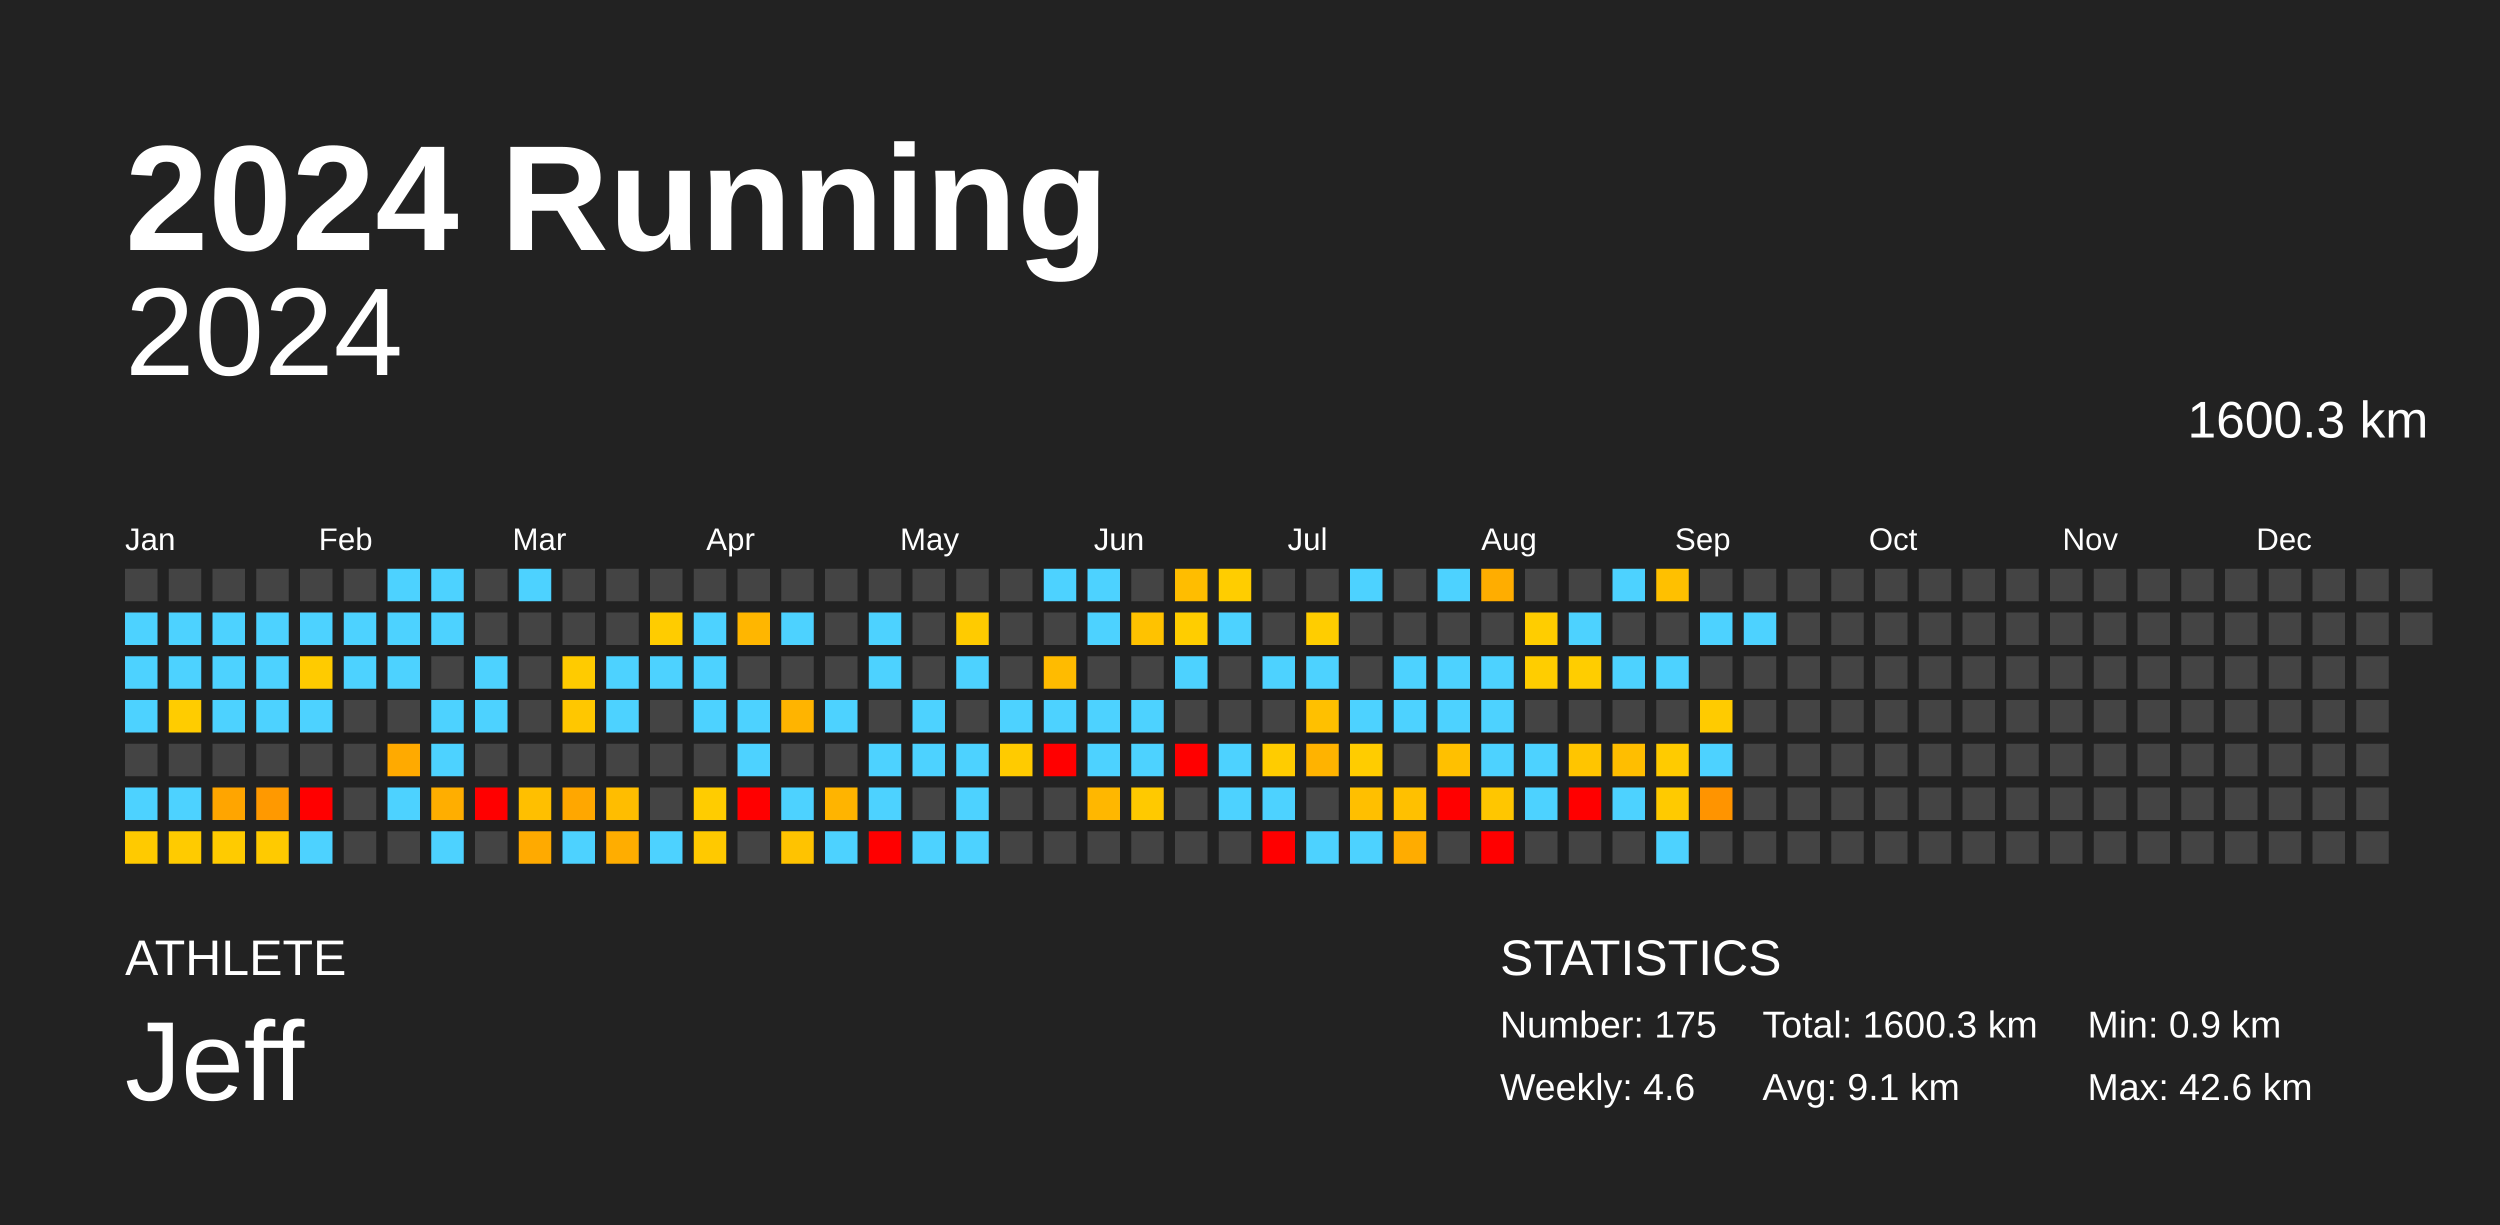
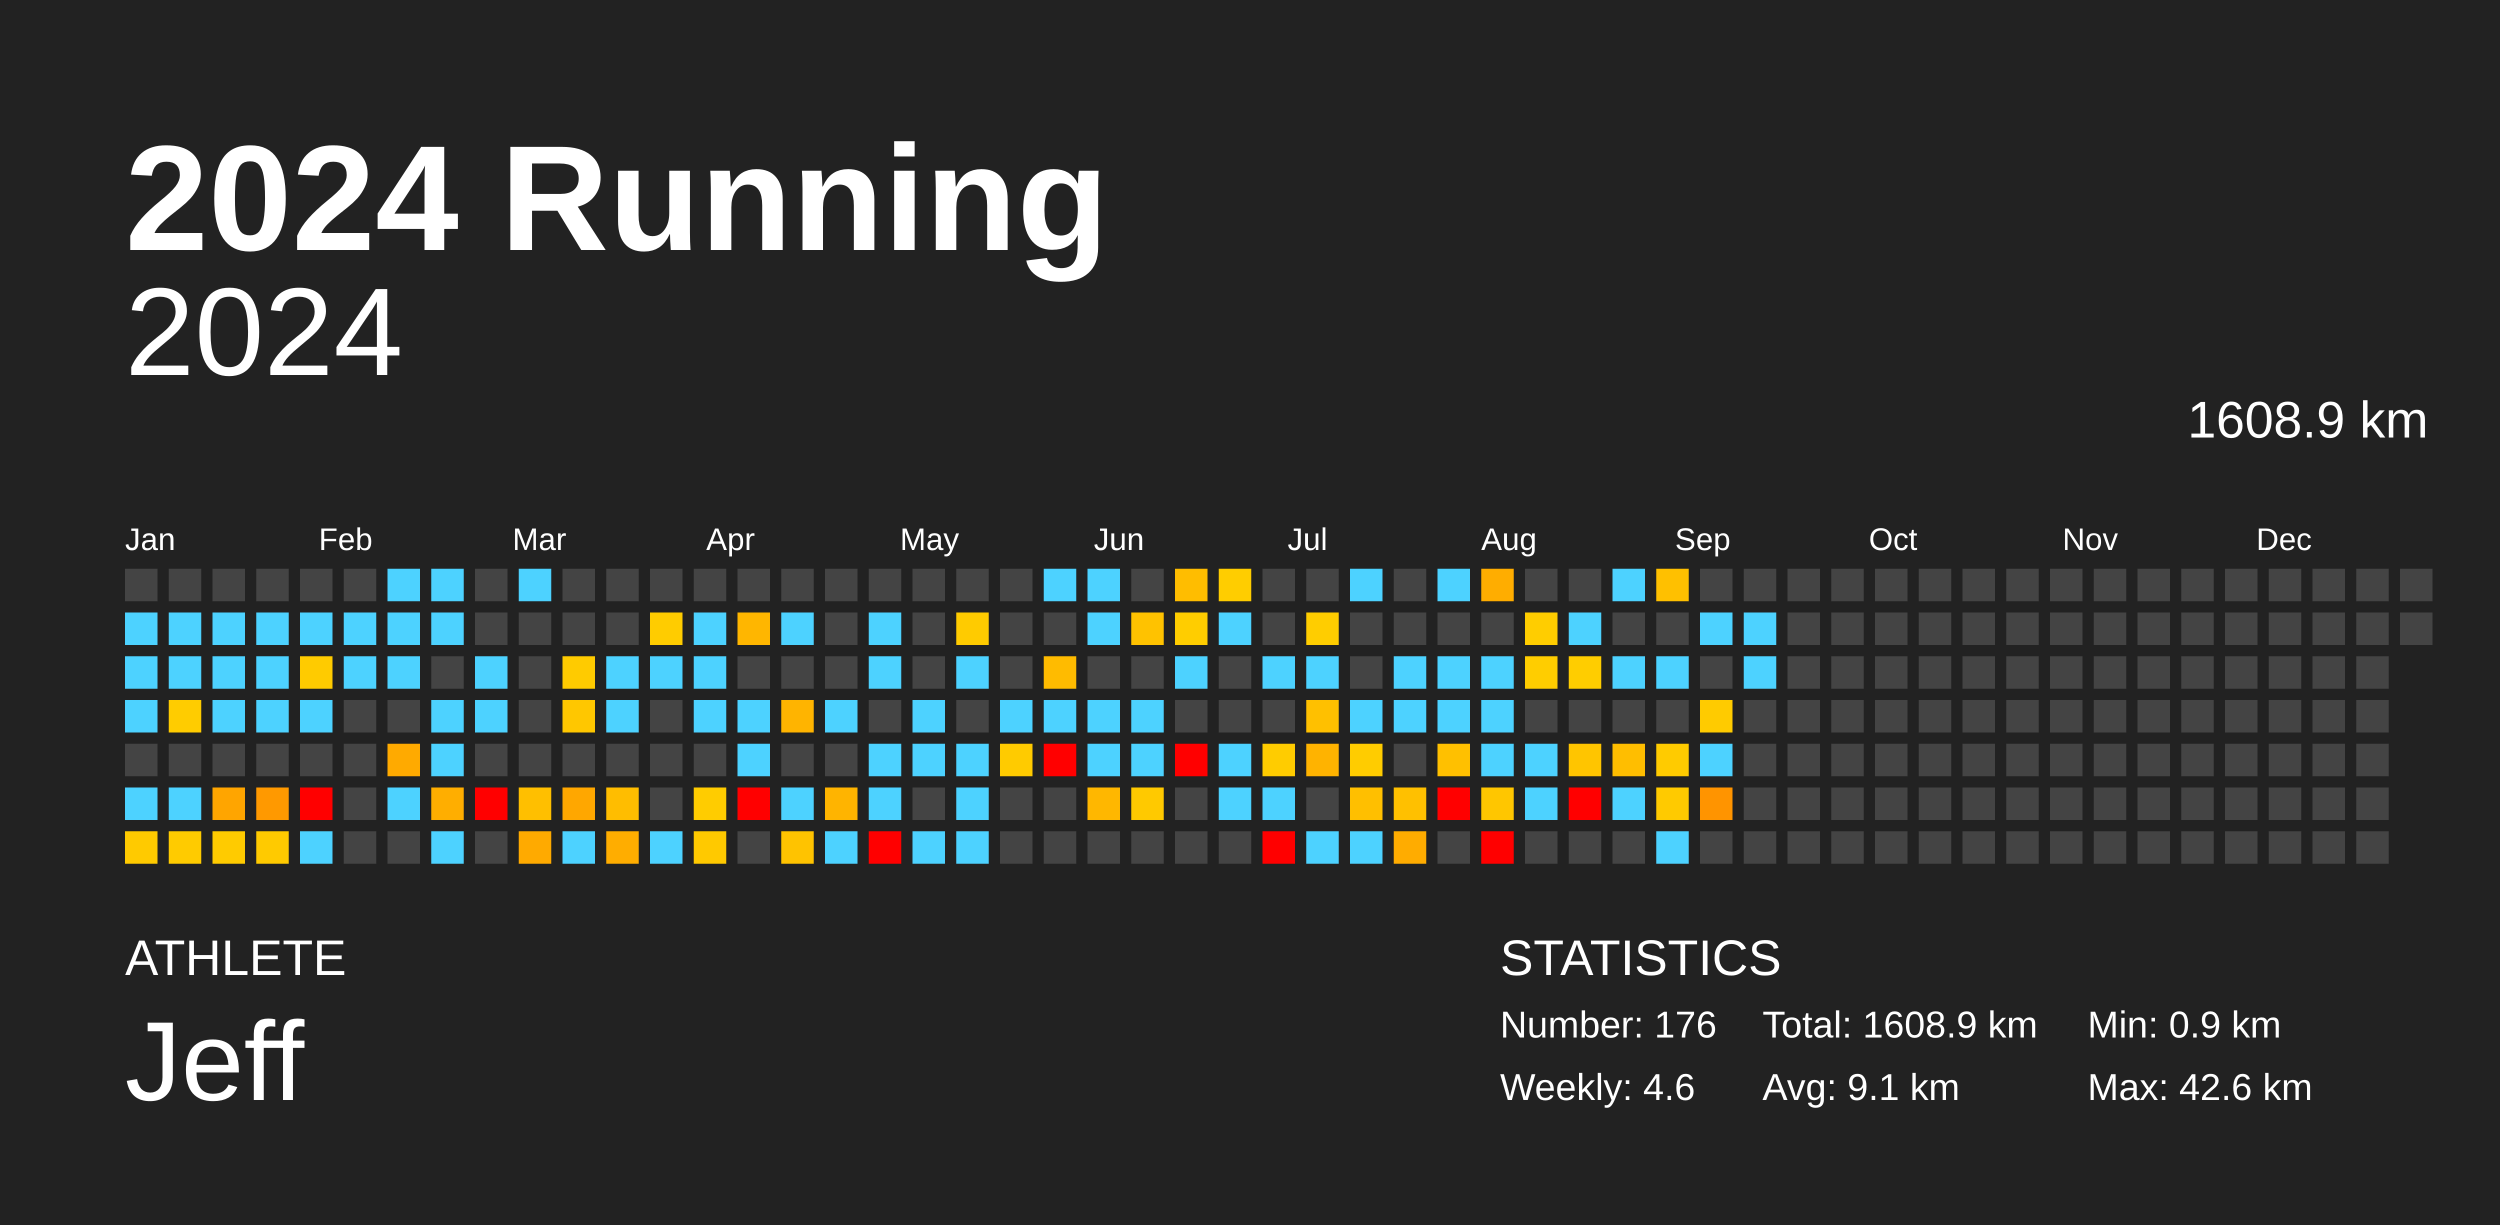
<svg xmlns="http://www.w3.org/2000/svg" baseProfile="full" height="98mm" version="1.1" viewBox="0,0,200,98" width="200mm">
  <defs />
  <rect fill="#222222" height="98" width="200" x="0" y="0" />
  <text fill="#FFFFFF" style="font-size:12px; font-family:Arial; font-weight:bold;" x="10" y="20">2024 Running</text>
  <text fill="#FFFFFF" style="font-size:4px; font-family:Arial" x="10" y="78">ATHLETE</text>
  <text fill="#FFFFFF" style="font-size:9px; font-family:Arial" x="10" y="88">Jeff</text>
  <text fill="#FFFFFF" style="font-size:4px; font-family:Arial" x="120" y="78">STATISTICS</text>
-   <text fill="#FFFFFF" style="font-size:3px; font-family:Arial" x="120" y="83">Number: 175</text>
+   <text fill="#FFFFFF" style="font-size:3px; font-family:Arial" x="120" y="83">Number: 176</text>
  <text fill="#FFFFFF" style="font-size:3px; font-family:Arial" x="120" y="88">Weekly: 4.6</text>
-   <text fill="#FFFFFF" style="font-size:3px; font-family:Arial" x="141" y="83">Total: 1600.3 km</text>
+   <text fill="#FFFFFF" style="font-size:3px; font-family:Arial" x="141" y="83">Total: 1608.9 km</text>
  <text fill="#FFFFFF" style="font-size:3px; font-family:Arial" x="141" y="88">Avg: 9.1 km</text>
  <text fill="#FFFFFF" style="font-size:3px; font-family:Arial" x="167" y="83">Min: 0.9 km</text>
  <text fill="#FFFFFF" style="font-size:3px; font-family:Arial" x="167" y="88">Max: 42.6 km</text>
  <text alignment-baseline="hanging" fill="#FFFFFF" style="font-size:10.0px; font-family:Arial;" x="10" y="30">2024</text>
-   <text alignment-baseline="hanging" fill="#FFFFFF" style="font-size:4.125px; font-family:Arial;" x="175" y="35">1600.3 km</text>
+   <text alignment-baseline="hanging" fill="#FFFFFF" style="font-size:4.125px; font-family:Arial;" x="175" y="35">1608.9 km</text>
  <text fill="#FFFFFF" style="font-size:2.5px; font-family:Arial" x="10.0" y="44">Jan</text>
  <text fill="#FFFFFF" style="font-size:2.5px; font-family:Arial" x="25.5" y="44">Feb</text>
  <text fill="#FFFFFF" style="font-size:2.5px; font-family:Arial" x="41.0" y="44">Mar</text>
  <text fill="#FFFFFF" style="font-size:2.5px; font-family:Arial" x="56.5" y="44">Apr</text>
  <text fill="#FFFFFF" style="font-size:2.5px; font-family:Arial" x="72.0" y="44">May</text>
  <text fill="#FFFFFF" style="font-size:2.5px; font-family:Arial" x="87.5" y="44">Jun</text>
  <text fill="#FFFFFF" style="font-size:2.5px; font-family:Arial" x="103.0" y="44">Jul</text>
  <text fill="#FFFFFF" style="font-size:2.5px; font-family:Arial" x="118.5" y="44">Aug</text>
  <text fill="#FFFFFF" style="font-size:2.5px; font-family:Arial" x="134.0" y="44">Sep</text>
  <text fill="#FFFFFF" style="font-size:2.5px; font-family:Arial" x="149.5" y="44">Oct</text>
  <text fill="#FFFFFF" style="font-size:2.5px; font-family:Arial" x="165.0" y="44">Nov</text>
  <text fill="#FFFFFF" style="font-size:2.5px; font-family:Arial" x="180.5" y="44">Dec</text>
  <rect fill="#444444" height="2.6" width="2.6" x="10.0" y="45.5" />
  <rect fill="#4dd2ff" height="2.6" width="2.6" x="10.0" y="49.0" />
  <rect fill="#4dd2ff" height="2.6" width="2.6" x="10.0" y="52.5" />
  <rect fill="#4dd2ff" height="2.6" width="2.6" x="10.0" y="56.0" />
  <rect fill="#444444" height="2.6" width="2.6" x="10.0" y="59.5" />
  <rect fill="#4dd2ff" height="2.6" width="2.6" x="10.0" y="63.0" />
  <rect fill="#ffca00" height="2.6" width="2.6" x="10.0" y="66.5" />
  <rect fill="#444444" height="2.6" width="2.6" x="13.5" y="45.5" />
  <rect fill="#4dd2ff" height="2.6" width="2.6" x="13.5" y="49.0" />
  <rect fill="#4dd2ff" height="2.6" width="2.6" x="13.5" y="52.5" />
  <rect fill="#ffcc00" height="2.6" width="2.6" x="13.5" y="56.0" />
  <rect fill="#444444" height="2.6" width="2.6" x="13.5" y="59.5" />
  <rect fill="#4dd2ff" height="2.6" width="2.6" x="13.5" y="63.0" />
  <rect fill="#ffcb00" height="2.6" width="2.6" x="13.5" y="66.5" />
  <rect fill="#444444" height="2.6" width="2.6" x="17.0" y="45.5" />
  <rect fill="#4dd2ff" height="2.6" width="2.6" x="17.0" y="49.0" />
  <rect fill="#4dd2ff" height="2.6" width="2.6" x="17.0" y="52.5" />
  <rect fill="#4dd2ff" height="2.6" width="2.6" x="17.0" y="56.0" />
  <rect fill="#444444" height="2.6" width="2.6" x="17.0" y="59.5" />
  <rect fill="#ffa500" height="2.6" width="2.6" x="17.0" y="63.0" />
  <rect fill="#ffcb00" height="2.6" width="2.6" x="17.0" y="66.5" />
  <rect fill="#444444" height="2.6" width="2.6" x="20.5" y="45.5" />
  <rect fill="#4dd2ff" height="2.6" width="2.6" x="20.5" y="49.0" />
  <rect fill="#4dd2ff" height="2.6" width="2.6" x="20.5" y="52.5" />
  <rect fill="#4dd2ff" height="2.6" width="2.6" x="20.5" y="56.0" />
  <rect fill="#444444" height="2.6" width="2.6" x="20.5" y="59.5" />
  <rect fill="#ff9900" height="2.6" width="2.6" x="20.5" y="63.0" />
  <rect fill="#ffca00" height="2.6" width="2.6" x="20.5" y="66.5" />
  <rect fill="#444444" height="2.6" width="2.6" x="24.0" y="45.5" />
  <rect fill="#4dd2ff" height="2.6" width="2.6" x="24.0" y="49.0" />
  <rect fill="#ffcb00" height="2.6" width="2.6" x="24.0" y="52.5" />
  <rect fill="#4dd2ff" height="2.6" width="2.6" x="24.0" y="56.0" />
  <rect fill="#444444" height="2.6" width="2.6" x="24.0" y="59.5" />
  <rect fill="red" height="2.6" width="2.6" x="24.0" y="63.0" />
  <rect fill="#4dd2ff" height="2.6" width="2.6" x="24.0" y="66.5" />
  <rect fill="#444444" height="2.6" width="2.6" x="27.5" y="45.5" />
  <rect fill="#4dd2ff" height="2.6" width="2.6" x="27.5" y="49.0" />
  <rect fill="#4dd2ff" height="2.6" width="2.6" x="27.5" y="52.5" />
  <rect fill="#444444" height="2.6" width="2.6" x="27.5" y="56.0" />
  <rect fill="#444444" height="2.6" width="2.6" x="27.5" y="59.5" />
  <rect fill="#444444" height="2.6" width="2.6" x="27.5" y="63.0" />
  <rect fill="#444444" height="2.6" width="2.6" x="27.5" y="66.5" />
  <rect fill="#4dd2ff" height="2.6" width="2.6" x="31.0" y="45.5" />
  <rect fill="#4dd2ff" height="2.6" width="2.6" x="31.0" y="49.0" />
  <rect fill="#4dd2ff" height="2.6" width="2.6" x="31.0" y="52.5" />
  <rect fill="#444444" height="2.6" width="2.6" x="31.0" y="56.0" />
  <rect fill="#ffaa00" height="2.6" width="2.6" x="31.0" y="59.5" />
  <rect fill="#4dd2ff" height="2.6" width="2.6" x="31.0" y="63.0" />
  <rect fill="#444444" height="2.6" width="2.6" x="31.0" y="66.5" />
  <rect fill="#4dd2ff" height="2.6" width="2.6" x="34.5" y="45.5" />
  <rect fill="#4dd2ff" height="2.6" width="2.6" x="34.5" y="49.0" />
  <rect fill="#444444" height="2.6" width="2.6" x="34.5" y="52.5" />
  <rect fill="#4dd2ff" height="2.6" width="2.6" x="34.5" y="56.0" />
  <rect fill="#4dd2ff" height="2.6" width="2.6" x="34.5" y="59.5" />
  <rect fill="#ffae00" height="2.6" width="2.6" x="34.5" y="63.0" />
  <rect fill="#4dd2ff" height="2.6" width="2.6" x="34.5" y="66.5" />
  <rect fill="#444444" height="2.6" width="2.6" x="38.0" y="45.5" />
  <rect fill="#444444" height="2.6" width="2.6" x="38.0" y="49.0" />
  <rect fill="#4dd2ff" height="2.6" width="2.6" x="38.0" y="52.5" />
  <rect fill="#4dd2ff" height="2.6" width="2.6" x="38.0" y="56.0" />
  <rect fill="#444444" height="2.6" width="2.6" x="38.0" y="59.5" />
  <rect fill="red" height="2.6" width="2.6" x="38.0" y="63.0" />
  <rect fill="#444444" height="2.6" width="2.6" x="38.0" y="66.5" />
  <rect fill="#4dd2ff" height="2.6" width="2.6" x="41.5" y="45.5" />
  <rect fill="#444444" height="2.6" width="2.6" x="41.5" y="49.0" />
  <rect fill="#444444" height="2.6" width="2.6" x="41.5" y="52.5" />
  <rect fill="#444444" height="2.6" width="2.6" x="41.5" y="56.0" />
  <rect fill="#444444" height="2.6" width="2.6" x="41.5" y="59.5" />
  <rect fill="#ffbf00" height="2.6" width="2.6" x="41.5" y="63.0" />
  <rect fill="#ffaa00" height="2.6" width="2.6" x="41.5" y="66.5" />
  <rect fill="#444444" height="2.6" width="2.6" x="45.0" y="45.5" />
  <rect fill="#444444" height="2.6" width="2.6" x="45.0" y="49.0" />
  <rect fill="#ffcb00" height="2.6" width="2.6" x="45.0" y="52.5" />
  <rect fill="#ffc700" height="2.6" width="2.6" x="45.0" y="56.0" />
  <rect fill="#444444" height="2.6" width="2.6" x="45.0" y="59.5" />
  <rect fill="#ffa700" height="2.6" width="2.6" x="45.0" y="63.0" />
  <rect fill="#4dd2ff" height="2.6" width="2.6" x="45.0" y="66.5" />
  <rect fill="#444444" height="2.6" width="2.6" x="48.5" y="45.5" />
  <rect fill="#444444" height="2.6" width="2.6" x="48.5" y="49.0" />
  <rect fill="#4dd2ff" height="2.6" width="2.6" x="48.5" y="52.5" />
  <rect fill="#4dd2ff" height="2.6" width="2.6" x="48.5" y="56.0" />
  <rect fill="#444444" height="2.6" width="2.6" x="48.5" y="59.5" />
  <rect fill="#ffbd00" height="2.6" width="2.6" x="48.5" y="63.0" />
  <rect fill="#ffad00" height="2.6" width="2.6" x="48.5" y="66.5" />
  <rect fill="#444444" height="2.6" width="2.6" x="52.0" y="45.5" />
  <rect fill="#ffcc00" height="2.6" width="2.6" x="52.0" y="49.0" />
  <rect fill="#4dd2ff" height="2.6" width="2.6" x="52.0" y="52.5" />
  <rect fill="#444444" height="2.6" width="2.6" x="52.0" y="56.0" />
  <rect fill="#444444" height="2.6" width="2.6" x="52.0" y="59.5" />
  <rect fill="#444444" height="2.6" width="2.6" x="52.0" y="63.0" />
  <rect fill="#4dd2ff" height="2.6" width="2.6" x="52.0" y="66.5" />
  <rect fill="#444444" height="2.6" width="2.6" x="55.5" y="45.5" />
  <rect fill="#4dd2ff" height="2.6" width="2.6" x="55.5" y="49.0" />
  <rect fill="#4dd2ff" height="2.6" width="2.6" x="55.5" y="52.5" />
  <rect fill="#4dd2ff" height="2.6" width="2.6" x="55.5" y="56.0" />
  <rect fill="#444444" height="2.6" width="2.6" x="55.5" y="59.5" />
  <rect fill="#ffcc00" height="2.6" width="2.6" x="55.5" y="63.0" />
  <rect fill="#ffc900" height="2.6" width="2.6" x="55.5" y="66.5" />
  <rect fill="#444444" height="2.6" width="2.6" x="59.0" y="45.5" />
  <rect fill="#ffb600" height="2.6" width="2.6" x="59.0" y="49.0" />
  <rect fill="#444444" height="2.6" width="2.6" x="59.0" y="52.5" />
  <rect fill="#4dd2ff" height="2.6" width="2.6" x="59.0" y="56.0" />
  <rect fill="#4dd2ff" height="2.6" width="2.6" x="59.0" y="59.5" />
  <rect fill="red" height="2.6" width="2.6" x="59.0" y="63.0" />
  <rect fill="#444444" height="2.6" width="2.6" x="59.0" y="66.5" />
  <rect fill="#444444" height="2.6" width="2.6" x="62.5" y="45.5" />
  <rect fill="#4dd2ff" height="2.6" width="2.6" x="62.5" y="49.0" />
  <rect fill="#444444" height="2.6" width="2.6" x="62.5" y="52.5" />
  <rect fill="#ffb400" height="2.6" width="2.6" x="62.5" y="56.0" />
  <rect fill="#444444" height="2.6" width="2.6" x="62.5" y="59.5" />
  <rect fill="#4dd2ff" height="2.6" width="2.6" x="62.5" y="63.0" />
  <rect fill="#ffc300" height="2.6" width="2.6" x="62.5" y="66.5" />
  <rect fill="#444444" height="2.6" width="2.6" x="66.0" y="45.5" />
  <rect fill="#444444" height="2.6" width="2.6" x="66.0" y="49.0" />
  <rect fill="#444444" height="2.6" width="2.6" x="66.0" y="52.5" />
  <rect fill="#4dd2ff" height="2.6" width="2.6" x="66.0" y="56.0" />
  <rect fill="#444444" height="2.6" width="2.6" x="66.0" y="59.5" />
  <rect fill="#ffb400" height="2.6" width="2.6" x="66.0" y="63.0" />
  <rect fill="#4dd2ff" height="2.6" width="2.6" x="66.0" y="66.5" />
  <rect fill="#444444" height="2.6" width="2.6" x="69.5" y="45.5" />
  <rect fill="#4dd2ff" height="2.6" width="2.6" x="69.5" y="49.0" />
  <rect fill="#4dd2ff" height="2.6" width="2.6" x="69.5" y="52.5" />
  <rect fill="#444444" height="2.6" width="2.6" x="69.5" y="56.0" />
  <rect fill="#4dd2ff" height="2.6" width="2.6" x="69.5" y="59.5" />
  <rect fill="#4dd2ff" height="2.6" width="2.6" x="69.5" y="63.0" />
  <rect fill="red" height="2.6" width="2.6" x="69.5" y="66.5" />
  <rect fill="#444444" height="2.6" width="2.6" x="73.0" y="45.5" />
  <rect fill="#444444" height="2.6" width="2.6" x="73.0" y="49.0" />
  <rect fill="#444444" height="2.6" width="2.6" x="73.0" y="52.5" />
  <rect fill="#4dd2ff" height="2.6" width="2.6" x="73.0" y="56.0" />
  <rect fill="#4dd2ff" height="2.6" width="2.6" x="73.0" y="59.5" />
  <rect fill="#444444" height="2.6" width="2.6" x="73.0" y="63.0" />
  <rect fill="#4dd2ff" height="2.6" width="2.6" x="73.0" y="66.5" />
  <rect fill="#444444" height="2.6" width="2.6" x="76.5" y="45.5" />
  <rect fill="#ffcb00" height="2.6" width="2.6" x="76.5" y="49.0" />
  <rect fill="#4dd2ff" height="2.6" width="2.6" x="76.5" y="52.5" />
  <rect fill="#444444" height="2.6" width="2.6" x="76.5" y="56.0" />
  <rect fill="#4dd2ff" height="2.6" width="2.6" x="76.5" y="59.5" />
  <rect fill="#4dd2ff" height="2.6" width="2.6" x="76.5" y="63.0" />
  <rect fill="#4dd2ff" height="2.6" width="2.6" x="76.5" y="66.5" />
  <rect fill="#444444" height="2.6" width="2.6" x="80.0" y="45.5" />
  <rect fill="#444444" height="2.6" width="2.6" x="80.0" y="49.0" />
  <rect fill="#444444" height="2.6" width="2.6" x="80.0" y="52.5" />
  <rect fill="#4dd2ff" height="2.6" width="2.6" x="80.0" y="56.0" />
  <rect fill="#ffcb00" height="2.6" width="2.6" x="80.0" y="59.5" />
  <rect fill="#444444" height="2.6" width="2.6" x="80.0" y="63.0" />
  <rect fill="#444444" height="2.6" width="2.6" x="80.0" y="66.5" />
  <rect fill="#4dd2ff" height="2.6" width="2.6" x="83.5" y="45.5" />
  <rect fill="#444444" height="2.6" width="2.6" x="83.5" y="49.0" />
  <rect fill="#ffbb00" height="2.6" width="2.6" x="83.5" y="52.5" />
  <rect fill="#4dd2ff" height="2.6" width="2.6" x="83.5" y="56.0" />
  <rect fill="red" height="2.6" width="2.6" x="83.5" y="59.5" />
  <rect fill="#444444" height="2.6" width="2.6" x="83.5" y="63.0" />
  <rect fill="#444444" height="2.6" width="2.6" x="83.5" y="66.5" />
  <rect fill="#4dd2ff" height="2.6" width="2.6" x="87.0" y="45.5" />
  <rect fill="#4dd2ff" height="2.6" width="2.6" x="87.0" y="49.0" />
  <rect fill="#444444" height="2.6" width="2.6" x="87.0" y="52.5" />
  <rect fill="#4dd2ff" height="2.6" width="2.6" x="87.0" y="56.0" />
  <rect fill="#4dd2ff" height="2.6" width="2.6" x="87.0" y="59.5" />
  <rect fill="#ffb700" height="2.6" width="2.6" x="87.0" y="63.0" />
  <rect fill="#444444" height="2.6" width="2.6" x="87.0" y="66.5" />
  <rect fill="#444444" height="2.6" width="2.6" x="90.5" y="45.5" />
  <rect fill="#ffc200" height="2.6" width="2.6" x="90.5" y="49.0" />
  <rect fill="#444444" height="2.6" width="2.6" x="90.5" y="52.5" />
  <rect fill="#4dd2ff" height="2.6" width="2.6" x="90.5" y="56.0" />
  <rect fill="#4dd2ff" height="2.6" width="2.6" x="90.5" y="59.5" />
  <rect fill="#ffc900" height="2.6" width="2.6" x="90.5" y="63.0" />
  <rect fill="#444444" height="2.6" width="2.6" x="90.5" y="66.5" />
  <rect fill="#ffbd00" height="2.6" width="2.6" x="94.0" y="45.5" />
  <rect fill="#ffcd00" height="2.6" width="2.6" x="94.0" y="49.0" />
  <rect fill="#4dd2ff" height="2.6" width="2.6" x="94.0" y="52.5" />
  <rect fill="#444444" height="2.6" width="2.6" x="94.0" y="56.0" />
  <rect fill="red" height="2.6" width="2.6" x="94.0" y="59.5" />
  <rect fill="#444444" height="2.6" width="2.6" x="94.0" y="63.0" />
  <rect fill="#444444" height="2.6" width="2.6" x="94.0" y="66.5" />
  <rect fill="#ffcd00" height="2.6" width="2.6" x="97.5" y="45.5" />
  <rect fill="#4dd2ff" height="2.6" width="2.6" x="97.5" y="49.0" />
  <rect fill="#444444" height="2.6" width="2.6" x="97.5" y="52.5" />
  <rect fill="#444444" height="2.6" width="2.6" x="97.5" y="56.0" />
  <rect fill="#4dd2ff" height="2.6" width="2.6" x="97.5" y="59.5" />
  <rect fill="#4dd2ff" height="2.6" width="2.6" x="97.5" y="63.0" />
  <rect fill="#444444" height="2.6" width="2.6" x="97.5" y="66.5" />
  <rect fill="#444444" height="2.6" width="2.6" x="101.0" y="45.5" />
  <rect fill="#444444" height="2.6" width="2.6" x="101.0" y="49.0" />
  <rect fill="#4dd2ff" height="2.6" width="2.6" x="101.0" y="52.5" />
  <rect fill="#444444" height="2.6" width="2.6" x="101.0" y="56.0" />
  <rect fill="#ffcc00" height="2.6" width="2.6" x="101.0" y="59.5" />
  <rect fill="#4dd2ff" height="2.6" width="2.6" x="101.0" y="63.0" />
  <rect fill="red" height="2.6" width="2.6" x="101.0" y="66.5" />
  <rect fill="#444444" height="2.6" width="2.6" x="104.5" y="45.5" />
  <rect fill="#ffcd00" height="2.6" width="2.6" x="104.5" y="49.0" />
  <rect fill="#4dd2ff" height="2.6" width="2.6" x="104.5" y="52.5" />
  <rect fill="#ffc000" height="2.6" width="2.6" x="104.5" y="56.0" />
  <rect fill="#ffb300" height="2.6" width="2.6" x="104.5" y="59.5" />
  <rect fill="#444444" height="2.6" width="2.6" x="104.5" y="63.0" />
  <rect fill="#4dd2ff" height="2.6" width="2.6" x="104.5" y="66.5" />
  <rect fill="#4dd2ff" height="2.6" width="2.6" x="108.0" y="45.5" />
  <rect fill="#444444" height="2.6" width="2.6" x="108.0" y="49.0" />
  <rect fill="#444444" height="2.6" width="2.6" x="108.0" y="52.5" />
  <rect fill="#4dd2ff" height="2.6" width="2.6" x="108.0" y="56.0" />
  <rect fill="#ffcc00" height="2.6" width="2.6" x="108.0" y="59.5" />
  <rect fill="#ffbf00" height="2.6" width="2.6" x="108.0" y="63.0" />
  <rect fill="#4dd2ff" height="2.6" width="2.6" x="108.0" y="66.5" />
  <rect fill="#444444" height="2.6" width="2.6" x="111.5" y="45.5" />
  <rect fill="#444444" height="2.6" width="2.6" x="111.5" y="49.0" />
  <rect fill="#4dd2ff" height="2.6" width="2.6" x="111.5" y="52.5" />
  <rect fill="#4dd2ff" height="2.6" width="2.6" x="111.5" y="56.0" />
  <rect fill="#444444" height="2.6" width="2.6" x="111.5" y="59.5" />
  <rect fill="#ffc000" height="2.6" width="2.6" x="111.5" y="63.0" />
  <rect fill="#ffac00" height="2.6" width="2.6" x="111.5" y="66.5" />
  <rect fill="#4dd2ff" height="2.6" width="2.6" x="115.0" y="45.5" />
  <rect fill="#444444" height="2.6" width="2.6" x="115.0" y="49.0" />
  <rect fill="#4dd2ff" height="2.6" width="2.6" x="115.0" y="52.5" />
  <rect fill="#4dd2ff" height="2.6" width="2.6" x="115.0" y="56.0" />
  <rect fill="#ffc000" height="2.6" width="2.6" x="115.0" y="59.5" />
  <rect fill="red" height="2.6" width="2.6" x="115.0" y="63.0" />
  <rect fill="#444444" height="2.6" width="2.6" x="115.0" y="66.5" />
  <rect fill="#ffad00" height="2.6" width="2.6" x="118.5" y="45.5" />
  <rect fill="#444444" height="2.6" width="2.6" x="118.5" y="49.0" />
  <rect fill="#4dd2ff" height="2.6" width="2.6" x="118.5" y="52.5" />
  <rect fill="#4dd2ff" height="2.6" width="2.6" x="118.5" y="56.0" />
  <rect fill="#4dd2ff" height="2.6" width="2.6" x="118.5" y="59.5" />
  <rect fill="#ffc600" height="2.6" width="2.6" x="118.5" y="63.0" />
  <rect fill="red" height="2.6" width="2.6" x="118.5" y="66.5" />
  <rect fill="#444444" height="2.6" width="2.6" x="122.0" y="45.5" />
  <rect fill="#ffcd00" height="2.6" width="2.6" x="122.0" y="49.0" />
  <rect fill="#ffcd00" height="2.6" width="2.6" x="122.0" y="52.5" />
  <rect fill="#444444" height="2.6" width="2.6" x="122.0" y="56.0" />
  <rect fill="#4dd2ff" height="2.6" width="2.6" x="122.0" y="59.5" />
  <rect fill="#4dd2ff" height="2.6" width="2.6" x="122.0" y="63.0" />
  <rect fill="#444444" height="2.6" width="2.6" x="122.0" y="66.5" />
  <rect fill="#444444" height="2.6" width="2.6" x="125.5" y="45.5" />
  <rect fill="#4dd2ff" height="2.6" width="2.6" x="125.5" y="49.0" />
  <rect fill="#ffcd00" height="2.6" width="2.6" x="125.5" y="52.5" />
  <rect fill="#444444" height="2.6" width="2.6" x="125.5" y="56.0" />
  <rect fill="#ffc500" height="2.6" width="2.6" x="125.5" y="59.5" />
  <rect fill="red" height="2.6" width="2.6" x="125.5" y="63.0" />
  <rect fill="#444444" height="2.6" width="2.6" x="125.5" y="66.5" />
  <rect fill="#4dd2ff" height="2.6" width="2.6" x="129.0" y="45.5" />
  <rect fill="#444444" height="2.6" width="2.6" x="129.0" y="49.0" />
  <rect fill="#4dd2ff" height="2.6" width="2.6" x="129.0" y="52.5" />
  <rect fill="#444444" height="2.6" width="2.6" x="129.0" y="56.0" />
  <rect fill="#ffbe00" height="2.6" width="2.6" x="129.0" y="59.5" />
  <rect fill="#4dd2ff" height="2.6" width="2.6" x="129.0" y="63.0" />
  <rect fill="#444444" height="2.6" width="2.6" x="129.0" y="66.5" />
  <rect fill="#ffc000" height="2.6" width="2.6" x="132.5" y="45.5" />
  <rect fill="#444444" height="2.6" width="2.6" x="132.5" y="49.0" />
  <rect fill="#4dd2ff" height="2.6" width="2.6" x="132.5" y="52.5" />
  <rect fill="#444444" height="2.6" width="2.6" x="132.5" y="56.0" />
  <rect fill="#ffcb00" height="2.6" width="2.6" x="132.5" y="59.5" />
  <rect fill="#ffca00" height="2.6" width="2.6" x="132.5" y="63.0" />
  <rect fill="#4dd2ff" height="2.6" width="2.6" x="132.5" y="66.5" />
  <rect fill="#444444" height="2.6" width="2.6" x="136.0" y="45.5" />
  <rect fill="#4dd2ff" height="2.6" width="2.6" x="136.0" y="49.0" />
  <rect fill="#444444" height="2.6" width="2.6" x="136.0" y="52.5" />
  <rect fill="#ffcb00" height="2.6" width="2.6" x="136.0" y="56.0" />
  <rect fill="#4dd2ff" height="2.6" width="2.6" x="136.0" y="59.5" />
  <rect fill="#ff9400" height="2.6" width="2.6" x="136.0" y="63.0" />
  <rect fill="#444444" height="2.6" width="2.6" x="136.0" y="66.5" />
  <rect fill="#444444" height="2.6" width="2.6" x="139.5" y="45.5" />
  <rect fill="#4dd2ff" height="2.6" width="2.6" x="139.5" y="49.0" />
-   <rect fill="#444444" height="2.6" width="2.6" x="139.5" y="52.5" />
+   <rect fill="#4dd2ff" height="2.6" width="2.6" x="139.5" y="52.5" />
  <rect fill="#444444" height="2.6" width="2.6" x="139.5" y="56.0" />
  <rect fill="#444444" height="2.6" width="2.6" x="139.5" y="59.5" />
  <rect fill="#444444" height="2.6" width="2.6" x="139.5" y="63.0" />
  <rect fill="#444444" height="2.6" width="2.6" x="139.5" y="66.5" />
  <rect fill="#444444" height="2.6" width="2.6" x="143.0" y="45.5" />
  <rect fill="#444444" height="2.6" width="2.6" x="143.0" y="49.0" />
  <rect fill="#444444" height="2.6" width="2.6" x="143.0" y="52.5" />
  <rect fill="#444444" height="2.6" width="2.6" x="143.0" y="56.0" />
  <rect fill="#444444" height="2.6" width="2.6" x="143.0" y="59.5" />
  <rect fill="#444444" height="2.6" width="2.6" x="143.0" y="63.0" />
  <rect fill="#444444" height="2.6" width="2.6" x="143.0" y="66.5" />
  <rect fill="#444444" height="2.6" width="2.6" x="146.5" y="45.5" />
  <rect fill="#444444" height="2.6" width="2.6" x="146.5" y="49.0" />
  <rect fill="#444444" height="2.6" width="2.6" x="146.5" y="52.5" />
  <rect fill="#444444" height="2.6" width="2.6" x="146.5" y="56.0" />
  <rect fill="#444444" height="2.6" width="2.6" x="146.5" y="59.5" />
  <rect fill="#444444" height="2.6" width="2.6" x="146.5" y="63.0" />
  <rect fill="#444444" height="2.6" width="2.6" x="146.5" y="66.5" />
  <rect fill="#444444" height="2.6" width="2.6" x="150.0" y="45.5" />
  <rect fill="#444444" height="2.6" width="2.6" x="150.0" y="49.0" />
  <rect fill="#444444" height="2.6" width="2.6" x="150.0" y="52.5" />
  <rect fill="#444444" height="2.6" width="2.6" x="150.0" y="56.0" />
  <rect fill="#444444" height="2.6" width="2.6" x="150.0" y="59.5" />
  <rect fill="#444444" height="2.6" width="2.6" x="150.0" y="63.0" />
  <rect fill="#444444" height="2.6" width="2.6" x="150.0" y="66.5" />
  <rect fill="#444444" height="2.6" width="2.6" x="153.5" y="45.5" />
  <rect fill="#444444" height="2.6" width="2.6" x="153.5" y="49.0" />
  <rect fill="#444444" height="2.6" width="2.6" x="153.5" y="52.5" />
  <rect fill="#444444" height="2.6" width="2.6" x="153.5" y="56.0" />
  <rect fill="#444444" height="2.6" width="2.6" x="153.5" y="59.5" />
  <rect fill="#444444" height="2.6" width="2.6" x="153.5" y="63.0" />
  <rect fill="#444444" height="2.6" width="2.6" x="153.5" y="66.5" />
  <rect fill="#444444" height="2.6" width="2.6" x="157.0" y="45.5" />
  <rect fill="#444444" height="2.6" width="2.6" x="157.0" y="49.0" />
  <rect fill="#444444" height="2.6" width="2.6" x="157.0" y="52.5" />
  <rect fill="#444444" height="2.6" width="2.6" x="157.0" y="56.0" />
  <rect fill="#444444" height="2.6" width="2.6" x="157.0" y="59.5" />
  <rect fill="#444444" height="2.6" width="2.6" x="157.0" y="63.0" />
  <rect fill="#444444" height="2.6" width="2.6" x="157.0" y="66.5" />
  <rect fill="#444444" height="2.6" width="2.6" x="160.5" y="45.5" />
  <rect fill="#444444" height="2.6" width="2.6" x="160.5" y="49.0" />
  <rect fill="#444444" height="2.6" width="2.6" x="160.5" y="52.5" />
  <rect fill="#444444" height="2.6" width="2.6" x="160.5" y="56.0" />
  <rect fill="#444444" height="2.6" width="2.6" x="160.5" y="59.5" />
  <rect fill="#444444" height="2.6" width="2.6" x="160.5" y="63.0" />
  <rect fill="#444444" height="2.6" width="2.6" x="160.5" y="66.5" />
  <rect fill="#444444" height="2.6" width="2.6" x="164.0" y="45.5" />
  <rect fill="#444444" height="2.6" width="2.6" x="164.0" y="49.0" />
  <rect fill="#444444" height="2.6" width="2.6" x="164.0" y="52.5" />
  <rect fill="#444444" height="2.6" width="2.6" x="164.0" y="56.0" />
  <rect fill="#444444" height="2.6" width="2.6" x="164.0" y="59.5" />
  <rect fill="#444444" height="2.6" width="2.6" x="164.0" y="63.0" />
  <rect fill="#444444" height="2.6" width="2.6" x="164.0" y="66.5" />
  <rect fill="#444444" height="2.6" width="2.6" x="167.5" y="45.5" />
  <rect fill="#444444" height="2.6" width="2.6" x="167.5" y="49.0" />
  <rect fill="#444444" height="2.6" width="2.6" x="167.5" y="52.5" />
  <rect fill="#444444" height="2.6" width="2.6" x="167.5" y="56.0" />
  <rect fill="#444444" height="2.6" width="2.6" x="167.5" y="59.5" />
  <rect fill="#444444" height="2.6" width="2.6" x="167.5" y="63.0" />
  <rect fill="#444444" height="2.6" width="2.6" x="167.5" y="66.5" />
  <rect fill="#444444" height="2.6" width="2.6" x="171.0" y="45.5" />
  <rect fill="#444444" height="2.6" width="2.6" x="171.0" y="49.0" />
  <rect fill="#444444" height="2.6" width="2.6" x="171.0" y="52.5" />
  <rect fill="#444444" height="2.6" width="2.6" x="171.0" y="56.0" />
  <rect fill="#444444" height="2.6" width="2.6" x="171.0" y="59.5" />
  <rect fill="#444444" height="2.6" width="2.6" x="171.0" y="63.0" />
  <rect fill="#444444" height="2.6" width="2.6" x="171.0" y="66.5" />
  <rect fill="#444444" height="2.6" width="2.6" x="174.5" y="45.5" />
  <rect fill="#444444" height="2.6" width="2.6" x="174.5" y="49.0" />
  <rect fill="#444444" height="2.6" width="2.6" x="174.5" y="52.5" />
  <rect fill="#444444" height="2.6" width="2.6" x="174.5" y="56.0" />
  <rect fill="#444444" height="2.6" width="2.6" x="174.5" y="59.5" />
  <rect fill="#444444" height="2.6" width="2.6" x="174.5" y="63.0" />
  <rect fill="#444444" height="2.6" width="2.6" x="174.5" y="66.5" />
  <rect fill="#444444" height="2.6" width="2.6" x="178.0" y="45.5" />
  <rect fill="#444444" height="2.6" width="2.6" x="178.0" y="49.0" />
  <rect fill="#444444" height="2.6" width="2.6" x="178.0" y="52.5" />
  <rect fill="#444444" height="2.6" width="2.6" x="178.0" y="56.0" />
  <rect fill="#444444" height="2.6" width="2.6" x="178.0" y="59.5" />
  <rect fill="#444444" height="2.6" width="2.6" x="178.0" y="63.0" />
  <rect fill="#444444" height="2.6" width="2.6" x="178.0" y="66.5" />
  <rect fill="#444444" height="2.6" width="2.6" x="181.5" y="45.5" />
  <rect fill="#444444" height="2.6" width="2.6" x="181.5" y="49.0" />
  <rect fill="#444444" height="2.6" width="2.6" x="181.5" y="52.5" />
  <rect fill="#444444" height="2.6" width="2.6" x="181.5" y="56.0" />
  <rect fill="#444444" height="2.6" width="2.6" x="181.5" y="59.5" />
  <rect fill="#444444" height="2.6" width="2.6" x="181.5" y="63.0" />
  <rect fill="#444444" height="2.6" width="2.6" x="181.5" y="66.5" />
  <rect fill="#444444" height="2.6" width="2.6" x="185.0" y="45.5" />
  <rect fill="#444444" height="2.6" width="2.6" x="185.0" y="49.0" />
  <rect fill="#444444" height="2.6" width="2.6" x="185.0" y="52.5" />
  <rect fill="#444444" height="2.6" width="2.6" x="185.0" y="56.0" />
  <rect fill="#444444" height="2.6" width="2.6" x="185.0" y="59.5" />
  <rect fill="#444444" height="2.6" width="2.6" x="185.0" y="63.0" />
  <rect fill="#444444" height="2.6" width="2.6" x="185.0" y="66.5" />
  <rect fill="#444444" height="2.6" width="2.6" x="188.5" y="45.5" />
  <rect fill="#444444" height="2.6" width="2.6" x="188.5" y="49.0" />
  <rect fill="#444444" height="2.6" width="2.6" x="188.5" y="52.5" />
  <rect fill="#444444" height="2.6" width="2.6" x="188.5" y="56.0" />
  <rect fill="#444444" height="2.6" width="2.6" x="188.5" y="59.5" />
  <rect fill="#444444" height="2.6" width="2.6" x="188.5" y="63.0" />
  <rect fill="#444444" height="2.6" width="2.6" x="188.5" y="66.5" />
  <rect fill="#444444" height="2.6" width="2.6" x="192.0" y="45.5" />
  <rect fill="#444444" height="2.6" width="2.6" x="192.0" y="49.0" />
</svg>
